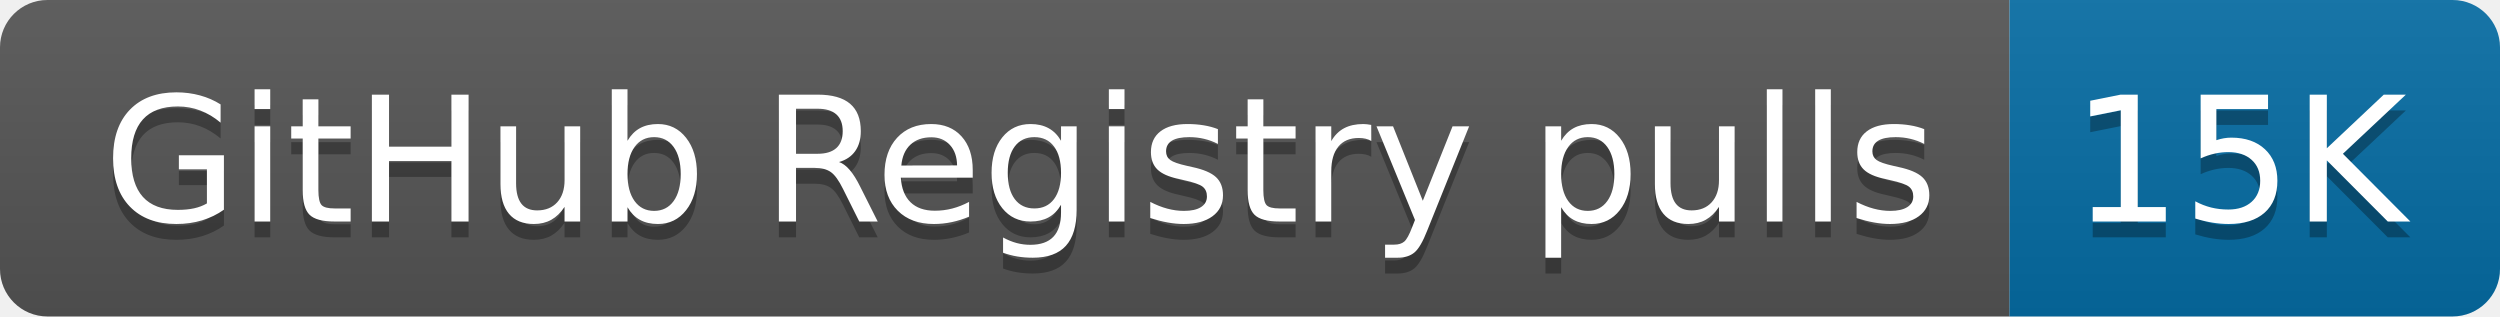
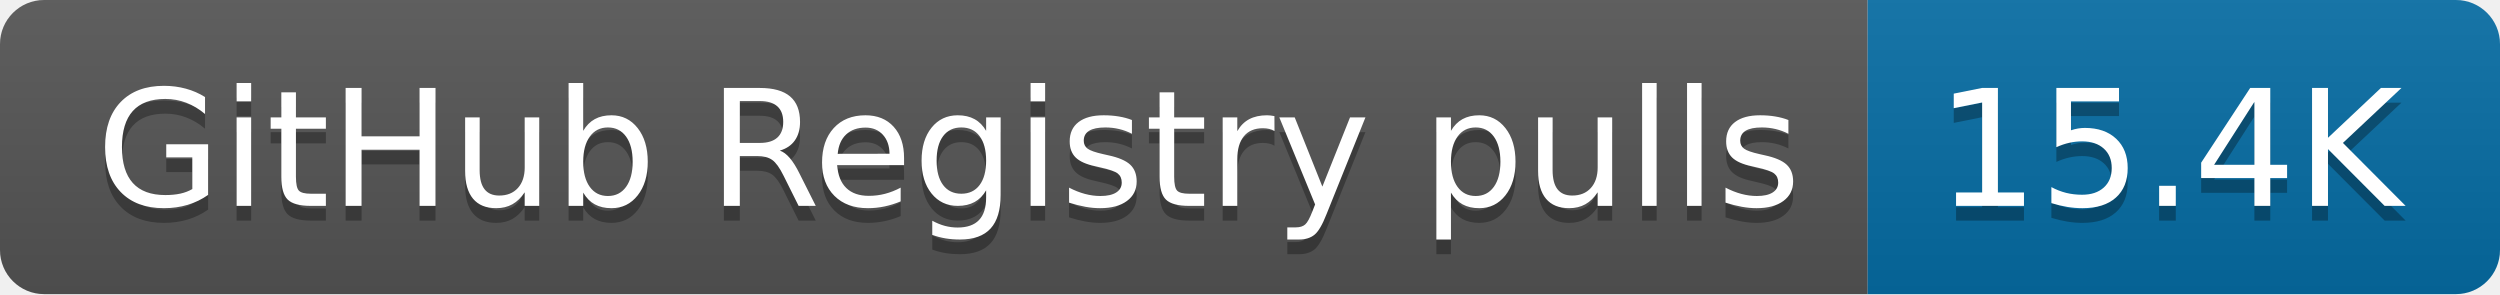
- <svg xmlns="http://www.w3.org/2000/svg" width="158" height="20" role="img" aria-label="GitHub Registry pulls: 15K">
+ <svg xmlns="http://www.w3.org/2000/svg" width="170" height="20" role="img" aria-label="GitHub Registry pulls: 15.4K">
  <linearGradient id="s" x2="0" y2="100%">
    <stop offset="0" stop-color="#bbb" stop-opacity=".1" />
    <stop offset="1" stop-opacity=".1" />
  </linearGradient>
  <clipPath id="r">
-     <rect width="158" height="20" rx="3" fill="#fff" />
+     <rect width="170" height="20" rx="3" fill="#fff" />
  </clipPath>
  <g clip-path="url(#r)">
    <rect width="127" height="20" fill="#555" />
-     <rect x="127" width="31" height="20" fill="#066da5" />
-     <rect width="158" height="20" fill="url(#s)" />
+     <rect x="127" width="43" height="20" fill="#066da5" />
+     <rect width="170" height="20" fill="url(#s)" />
  </g>
  <g fill="#fff" text-anchor="middle" font-family="Verdana,Geneva,DejaVu Sans,sans-serif" text-rendering="geometricPrecision" font-size="110">
    <text aria-hidden="true" x="645" y="150" fill="#010101" fill-opacity=".3" transform="scale(.1)" textLength="1170">GitHub Registry pulls</text>
    <text x="645" y="140" transform="scale(.1)" fill="#fff" textLength="1170">GitHub Registry pulls</text>
-     <text aria-hidden="true" x="1415" y="150" fill="#010101" fill-opacity=".3" transform="scale(.1)" textLength="210">15K</text>
-     <text x="1415" y="140" transform="scale(.1)" fill="#fff" textLength="210">15K</text>
+     <text aria-hidden="true" x="1475" y="150" fill="#010101" fill-opacity=".3" transform="scale(.1)" textLength="330">15.4K</text>
+     <text x="1475" y="140" transform="scale(.1)" fill="#fff" textLength="330">15.4K</text>
  </g>
</svg>
